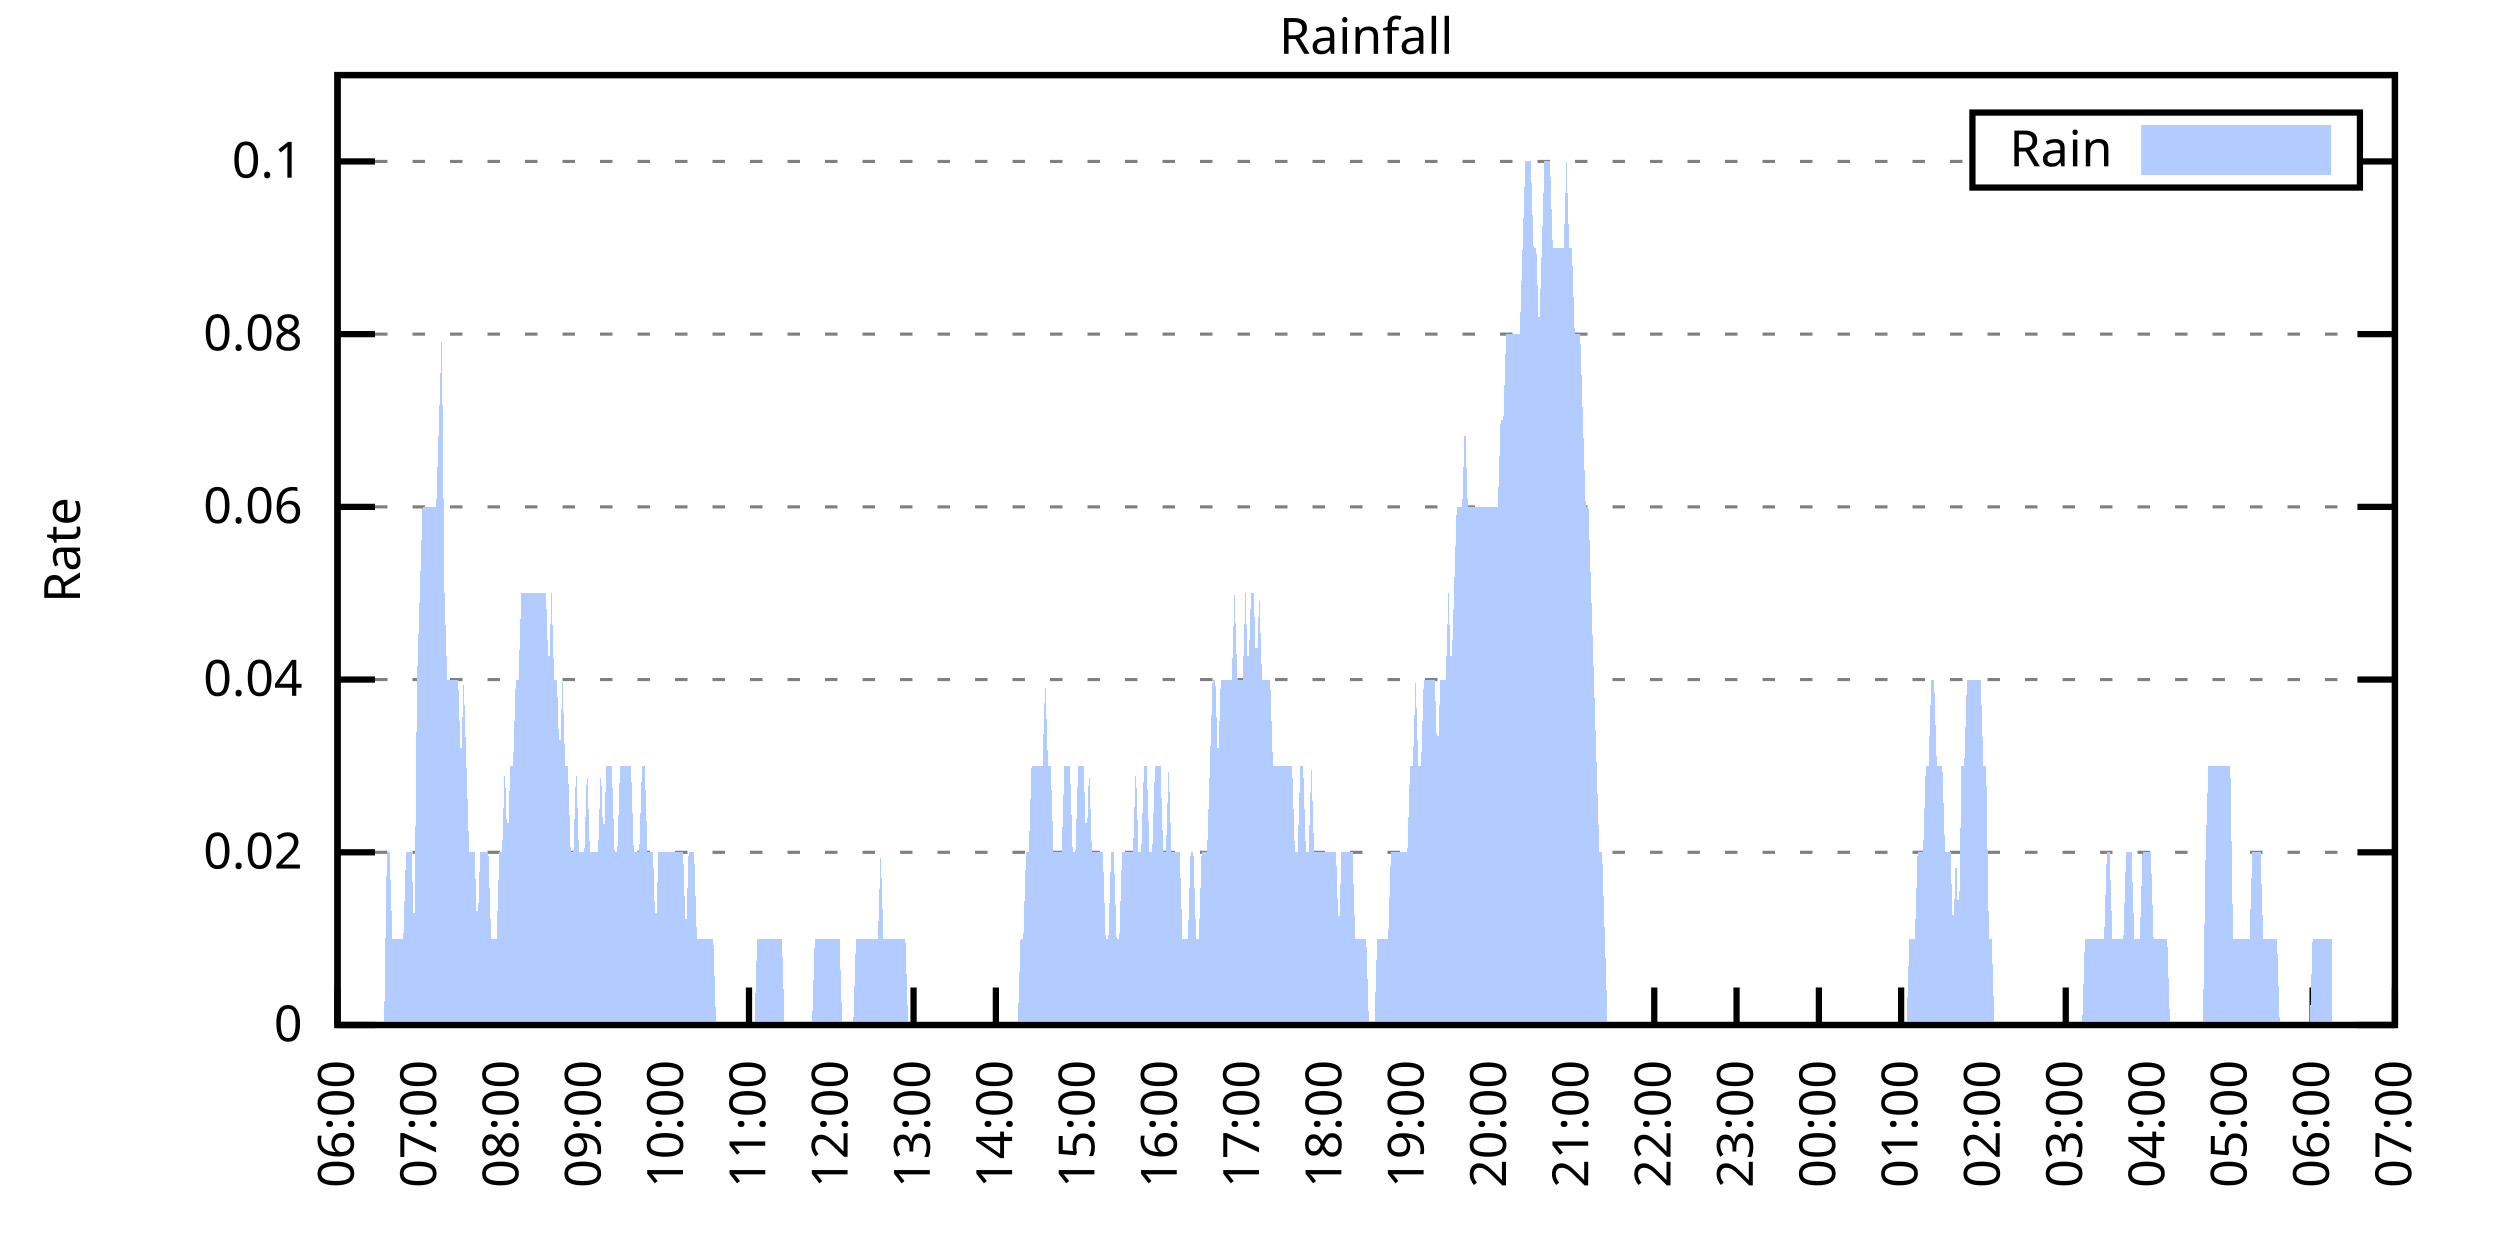
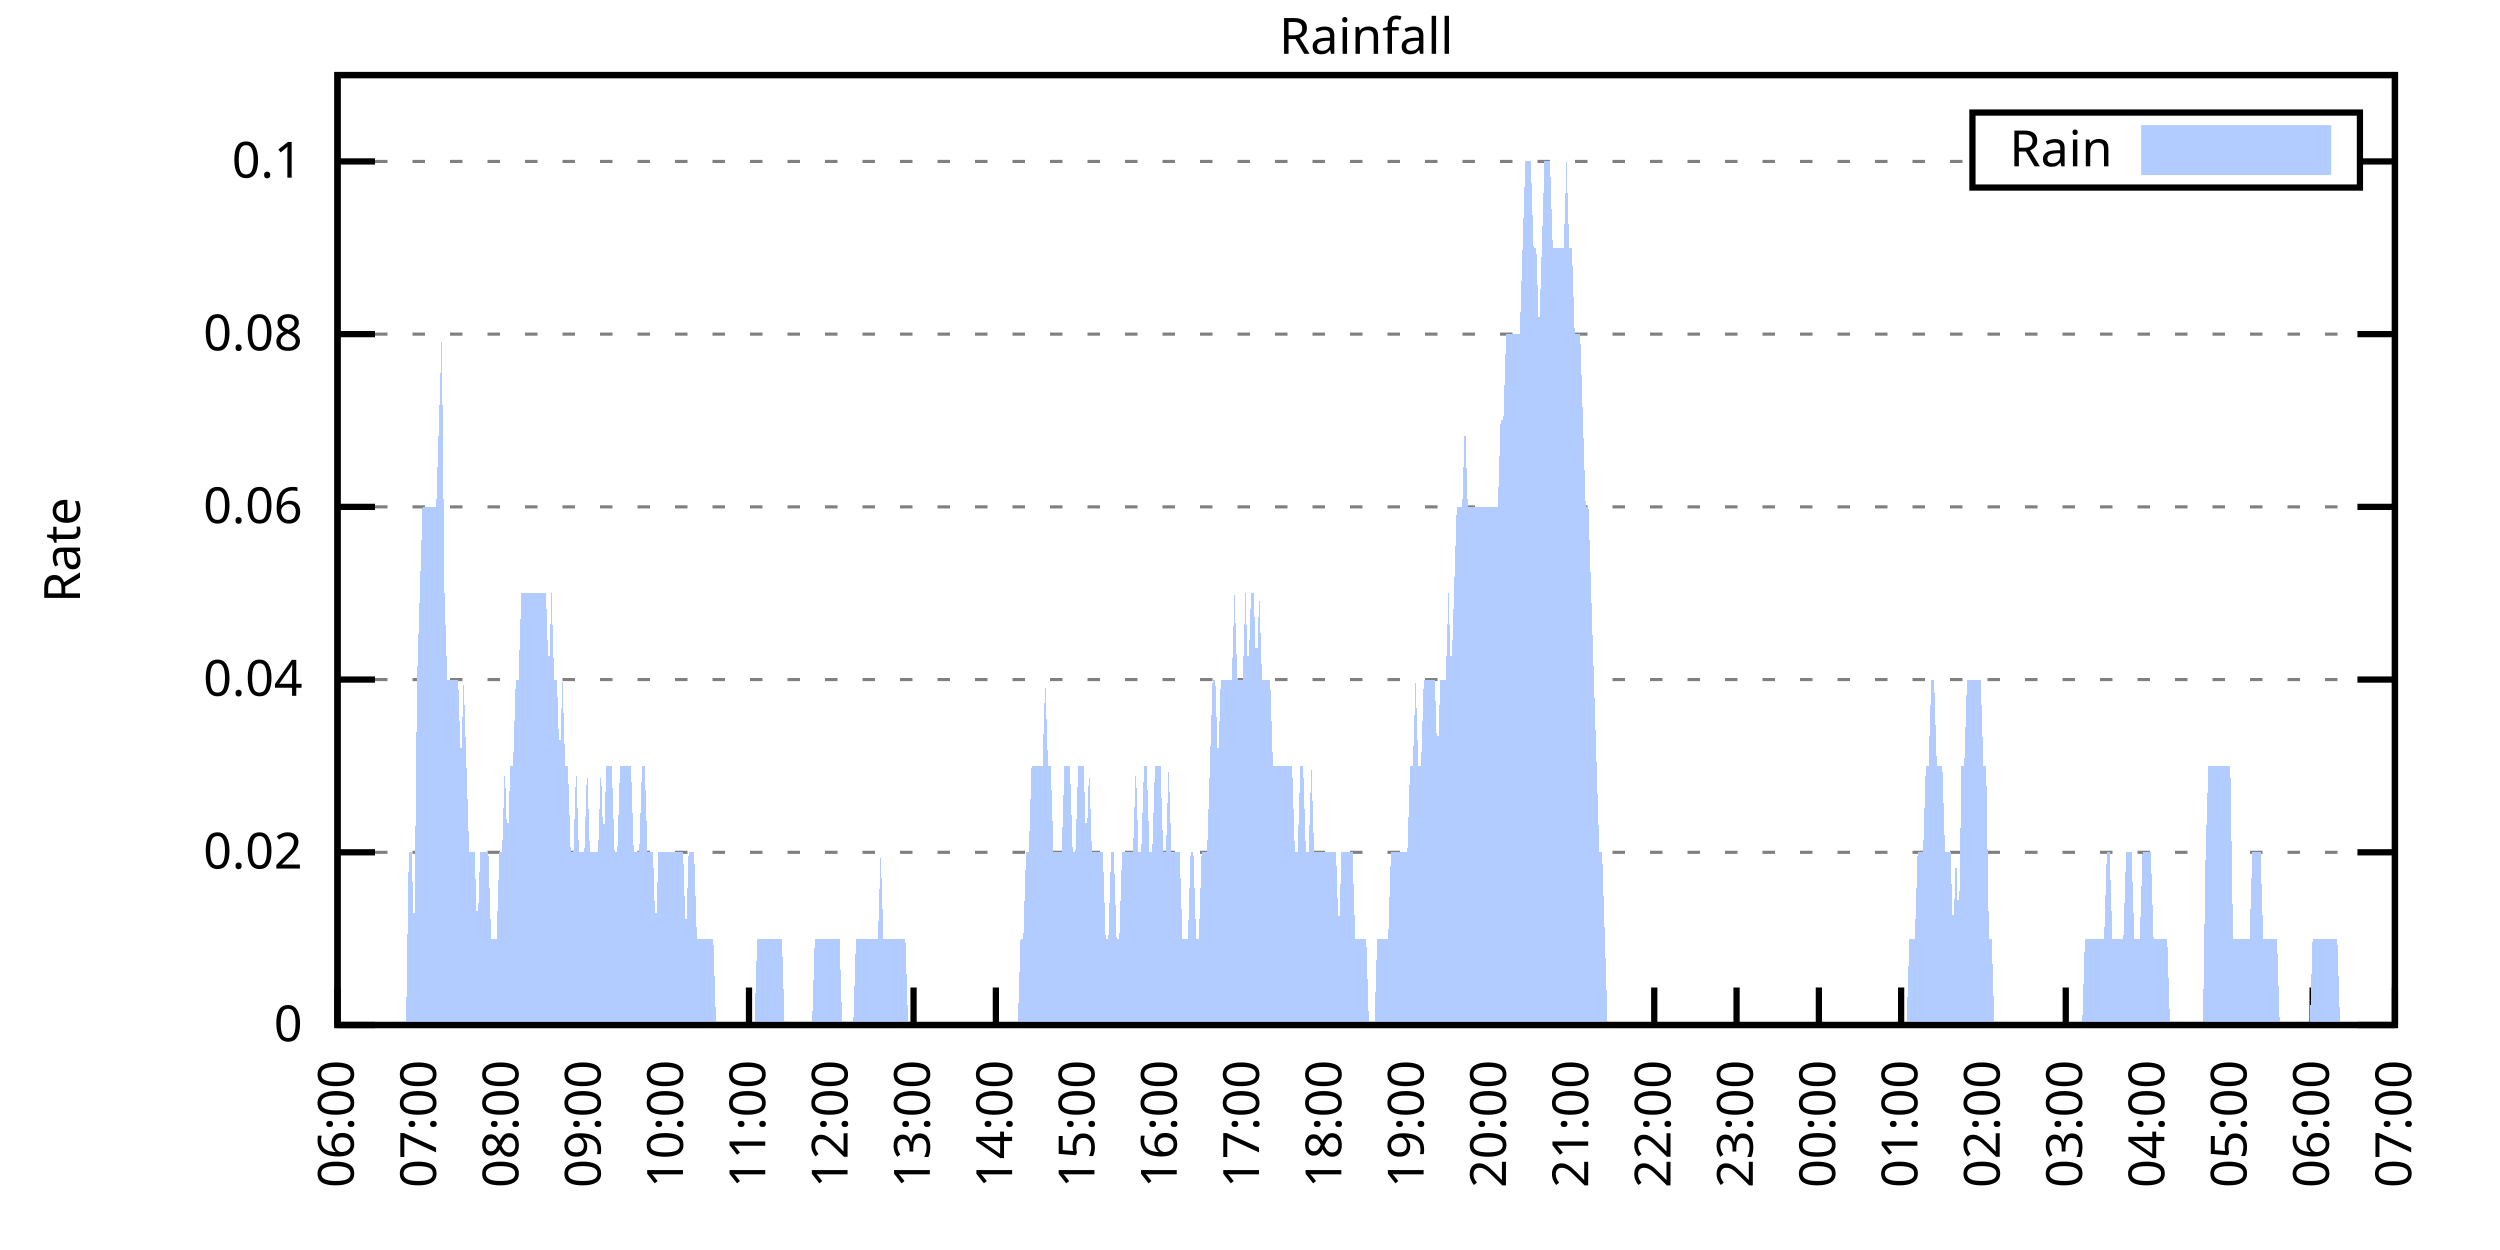
<svg xmlns="http://www.w3.org/2000/svg" xmlns:xlink="http://www.w3.org/1999/xlink" width="400" height="200" viewBox="0 0 400 200">
  <g id="gnuplot_canvas">
    <rect x="0" y="0" width="400" height="200" fill="none" />
    <defs>
      <circle id="gpDot" r="0.5" stroke-width="0.5" stroke="currentColor" />
      <path id="gpPt0" stroke-width="0.333" stroke="currentColor" d="M-1,0 h2 M0,-1 v2" />
      <path id="gpPt1" stroke-width="0.333" stroke="currentColor" d="M-1,-1 L1,1 M1,-1 L-1,1" />
      <path id="gpPt2" stroke-width="0.333" stroke="currentColor" d="M-1,0 L1,0 M0,-1 L0,1 M-1,-1 L1,1 M-1,1 L1,-1" />
      <rect id="gpPt3" stroke-width="0.333" stroke="currentColor" x="-1" y="-1" width="2" height="2" />
      <rect id="gpPt4" stroke-width="0.333" stroke="currentColor" fill="currentColor" x="-1" y="-1" width="2" height="2" />
      <circle id="gpPt5" stroke-width="0.333" stroke="currentColor" cx="0" cy="0" r="1" />
      <use xlink:href="#gpPt5" id="gpPt6" fill="currentColor" stroke="none" />
      <path id="gpPt7" stroke-width="0.333" stroke="currentColor" d="M0,-1.33 L-1.33,0.67 L1.33,0.67 z" />
      <use xlink:href="#gpPt7" id="gpPt8" fill="currentColor" stroke="none" />
      <use xlink:href="#gpPt7" id="gpPt9" stroke="currentColor" transform="rotate(180)" />
      <use xlink:href="#gpPt9" id="gpPt10" fill="currentColor" stroke="none" />
      <use xlink:href="#gpPt3" id="gpPt11" stroke="currentColor" transform="rotate(45)" />
      <use xlink:href="#gpPt11" id="gpPt12" fill="currentColor" stroke="none" />
      <path id="gpPt13" stroke-width="0.333" stroke="currentColor" d="M0,1.330 L1.265,0.411 L0.782,-1.067 L-0.782,-1.076 L-1.265,0.411 z" />
      <use xlink:href="#gpPt13" id="gpPt14" fill="currentColor" stroke="none" />
      <filter id="textbox" filterUnits="objectBoundingBox" x="0" y="0" height="1" width="1">
        <feFlood flood-color="white" flood-opacity="1" result="bgnd" />
        <feComposite in="SourceGraphic" in2="bgnd" operator="atop" />
      </filter>
      <filter id="greybox" filterUnits="objectBoundingBox" x="0" y="0" height="1" width="1">
        <feFlood flood-color="lightgrey" flood-opacity="1" result="grey" />
        <feComposite in="SourceGraphic" in2="grey" operator="atop" />
      </filter>
    </defs>
    <g fill="none" color="white" stroke="currentColor" stroke-width="1.00" stroke-linecap="butt" stroke-linejoin="miter">
</g>
    <g fill="none" color="black" stroke="currentColor" stroke-width="1.00" stroke-linecap="butt" stroke-linejoin="miter">
      <g stroke="none" shape-rendering="crispEdges">
        <polygon fill="rgb(255, 255, 255)" points="54.00,164.00 383.18,164.00 383.18,12.02 54.00,12.02 " />
      </g>
    </g>
    <g fill="none" color="black" stroke="currentColor" stroke-width="1.00" stroke-linecap="butt" stroke-linejoin="miter">
</g>
    <g fill="none" color="black" stroke="black" stroke-width="0.50" stroke-linecap="butt" stroke-linejoin="miter">
</g>
    <g fill="none" color="gray" stroke="currentColor" stroke-width="0.50" stroke-linecap="butt" stroke-linejoin="miter">
      <path stroke="gray" stroke-dasharray="2,4" class="gridline" d="M54.00,164.00 L383.19,164.00  " />
    </g>
    <g fill="none" color="gray" stroke="gray" stroke-width="1.00" stroke-linecap="butt" stroke-linejoin="miter">
</g>
    <g fill="none" color="black" stroke="currentColor" stroke-width="1.00" stroke-linecap="butt" stroke-linejoin="miter">
      <path stroke="black" d="M54.00,164.00 L60.00,164.00 M383.19,164.00 L377.19,164.00  " />
      <g transform="translate(48.40,166.60)" stroke="none" fill="black" font-family="Sans" font-size="8.00" text-anchor="end">
        <text>
          <tspan font-family="Sans"> 0</tspan>
        </text>
      </g>
    </g>
    <g fill="none" color="black" stroke="currentColor" stroke-width="1.00" stroke-linecap="butt" stroke-linejoin="miter">
</g>
    <g fill="none" color="black" stroke="black" stroke-width="0.50" stroke-linecap="butt" stroke-linejoin="miter">
</g>
    <g fill="none" color="gray" stroke="currentColor" stroke-width="0.50" stroke-linecap="butt" stroke-linejoin="miter">
      <path stroke="gray" stroke-dasharray="2,4" class="gridline" d="M54.00,136.37 L383.19,136.37  " />
    </g>
    <g fill="none" color="gray" stroke="gray" stroke-width="1.00" stroke-linecap="butt" stroke-linejoin="miter">
</g>
    <g fill="none" color="black" stroke="currentColor" stroke-width="1.00" stroke-linecap="butt" stroke-linejoin="miter">
      <path stroke="black" d="M54.00,136.37 L60.00,136.37 M383.19,136.37 L377.19,136.37  " />
      <g transform="translate(48.40,138.97)" stroke="none" fill="black" font-family="Sans" font-size="8.00" text-anchor="end">
        <text>
          <tspan font-family="Sans"> 0.02</tspan>
        </text>
      </g>
    </g>
    <g fill="none" color="black" stroke="currentColor" stroke-width="1.00" stroke-linecap="butt" stroke-linejoin="miter">
</g>
    <g fill="none" color="black" stroke="black" stroke-width="0.50" stroke-linecap="butt" stroke-linejoin="miter">
</g>
    <g fill="none" color="gray" stroke="currentColor" stroke-width="0.50" stroke-linecap="butt" stroke-linejoin="miter">
      <path stroke="gray" stroke-dasharray="2,4" class="gridline" d="M54.00,108.73 L383.19,108.73  " />
    </g>
    <g fill="none" color="gray" stroke="gray" stroke-width="1.00" stroke-linecap="butt" stroke-linejoin="miter">
</g>
    <g fill="none" color="black" stroke="currentColor" stroke-width="1.00" stroke-linecap="butt" stroke-linejoin="miter">
      <path stroke="black" d="M54.00,108.73 L60.00,108.73 M383.19,108.73 L377.19,108.73  " />
      <g transform="translate(48.40,111.33)" stroke="none" fill="black" font-family="Sans" font-size="8.00" text-anchor="end">
        <text>
          <tspan font-family="Sans"> 0.04</tspan>
        </text>
      </g>
    </g>
    <g fill="none" color="black" stroke="currentColor" stroke-width="1.00" stroke-linecap="butt" stroke-linejoin="miter">
</g>
    <g fill="none" color="black" stroke="black" stroke-width="0.50" stroke-linecap="butt" stroke-linejoin="miter">
</g>
    <g fill="none" color="gray" stroke="currentColor" stroke-width="0.50" stroke-linecap="butt" stroke-linejoin="miter">
      <path stroke="gray" stroke-dasharray="2,4" class="gridline" d="M54.00,81.10 L383.19,81.10  " />
    </g>
    <g fill="none" color="gray" stroke="gray" stroke-width="1.00" stroke-linecap="butt" stroke-linejoin="miter">
</g>
    <g fill="none" color="black" stroke="currentColor" stroke-width="1.00" stroke-linecap="butt" stroke-linejoin="miter">
      <path stroke="black" d="M54.00,81.10 L60.00,81.10 M383.19,81.10 L377.19,81.10  " />
      <g transform="translate(48.40,83.70)" stroke="none" fill="black" font-family="Sans" font-size="8.00" text-anchor="end">
        <text>
          <tspan font-family="Sans"> 0.06</tspan>
        </text>
      </g>
    </g>
    <g fill="none" color="black" stroke="currentColor" stroke-width="1.00" stroke-linecap="butt" stroke-linejoin="miter">
</g>
    <g fill="none" color="black" stroke="black" stroke-width="0.50" stroke-linecap="butt" stroke-linejoin="miter">
</g>
    <g fill="none" color="gray" stroke="currentColor" stroke-width="0.50" stroke-linecap="butt" stroke-linejoin="miter">
      <path stroke="gray" stroke-dasharray="2,4" class="gridline" d="M54.00,53.46 L383.19,53.46  " />
    </g>
    <g fill="none" color="gray" stroke="gray" stroke-width="1.00" stroke-linecap="butt" stroke-linejoin="miter">
</g>
    <g fill="none" color="black" stroke="currentColor" stroke-width="1.00" stroke-linecap="butt" stroke-linejoin="miter">
      <path stroke="black" d="M54.00,53.46 L60.00,53.46 M383.19,53.46 L377.19,53.46  " />
      <g transform="translate(48.40,56.06)" stroke="none" fill="black" font-family="Sans" font-size="8.00" text-anchor="end">
        <text>
          <tspan font-family="Sans"> 0.08</tspan>
        </text>
      </g>
    </g>
    <g fill="none" color="black" stroke="currentColor" stroke-width="1.00" stroke-linecap="butt" stroke-linejoin="miter">
</g>
    <g fill="none" color="black" stroke="black" stroke-width="0.50" stroke-linecap="butt" stroke-linejoin="miter">
</g>
    <g fill="none" color="gray" stroke="currentColor" stroke-width="0.50" stroke-linecap="butt" stroke-linejoin="miter">
      <path stroke="gray" stroke-dasharray="2,4" class="gridline" d="M54.00,25.83 L315.59,25.83 M377.59,25.83 L383.19,25.83  " />
    </g>
    <g fill="none" color="gray" stroke="gray" stroke-width="1.00" stroke-linecap="butt" stroke-linejoin="miter">
</g>
    <g fill="none" color="black" stroke="currentColor" stroke-width="1.00" stroke-linecap="butt" stroke-linejoin="miter">
      <path stroke="black" d="M54.00,25.83 L60.00,25.83 M383.19,25.83 L377.19,25.83  " />
      <g transform="translate(48.40,28.43)" stroke="none" fill="black" font-family="Sans" font-size="8.00" text-anchor="end">
        <text>
          <tspan font-family="Sans"> 0.1</tspan>
        </text>
      </g>
    </g>
    <g fill="none" color="black" stroke="currentColor" stroke-width="1.00" stroke-linecap="butt" stroke-linejoin="miter">
      <path stroke="black" d="M54.00,164.00 L54.00,158.00  " />
      <g transform="translate(56.60,169.60) rotate(270.00)" stroke="none" fill="black" font-family="Sans" font-size="8.00" text-anchor="end">
        <text>
          <tspan font-family="Sans">06:00</tspan>
        </text>
      </g>
    </g>
    <g fill="none" color="black" stroke="currentColor" stroke-width="1.00" stroke-linecap="butt" stroke-linejoin="miter">
      <path stroke="black" d="M67.17,164.00 L67.17,158.00  " />
      <g transform="translate(69.77,169.60) rotate(270.00)" stroke="none" fill="black" font-family="Sans" font-size="8.00" text-anchor="end">
        <text>
          <tspan font-family="Sans">07:00</tspan>
        </text>
      </g>
    </g>
    <g fill="none" color="black" stroke="currentColor" stroke-width="1.00" stroke-linecap="butt" stroke-linejoin="miter">
      <path stroke="black" d="M80.34,164.00 L80.34,158.00  " />
      <g transform="translate(82.94,169.60) rotate(270.00)" stroke="none" fill="black" font-family="Sans" font-size="8.00" text-anchor="end">
        <text>
          <tspan font-family="Sans">08:00</tspan>
        </text>
      </g>
    </g>
    <g fill="none" color="black" stroke="currentColor" stroke-width="1.00" stroke-linecap="butt" stroke-linejoin="miter">
      <path stroke="black" d="M93.50,164.00 L93.50,158.00  " />
      <g transform="translate(96.10,169.60) rotate(270.00)" stroke="none" fill="black" font-family="Sans" font-size="8.00" text-anchor="end">
        <text>
          <tspan font-family="Sans">09:00</tspan>
        </text>
      </g>
    </g>
    <g fill="none" color="black" stroke="currentColor" stroke-width="1.00" stroke-linecap="butt" stroke-linejoin="miter">
      <path stroke="black" d="M106.67,164.00 L106.67,158.00  " />
      <g transform="translate(109.27,169.60) rotate(270.00)" stroke="none" fill="black" font-family="Sans" font-size="8.00" text-anchor="end">
        <text>
          <tspan font-family="Sans">10:00</tspan>
        </text>
      </g>
    </g>
    <g fill="none" color="black" stroke="currentColor" stroke-width="1.00" stroke-linecap="butt" stroke-linejoin="miter">
      <path stroke="black" d="M119.84,164.00 L119.84,158.00  " />
      <g transform="translate(122.44,169.60) rotate(270.00)" stroke="none" fill="black" font-family="Sans" font-size="8.00" text-anchor="end">
        <text>
          <tspan font-family="Sans">11:00</tspan>
        </text>
      </g>
    </g>
    <g fill="none" color="black" stroke="currentColor" stroke-width="1.00" stroke-linecap="butt" stroke-linejoin="miter">
      <path stroke="black" d="M133.01,164.00 L133.01,158.00  " />
      <g transform="translate(135.61,169.60) rotate(270.00)" stroke="none" fill="black" font-family="Sans" font-size="8.00" text-anchor="end">
        <text>
          <tspan font-family="Sans">12:00</tspan>
        </text>
      </g>
    </g>
    <g fill="none" color="black" stroke="currentColor" stroke-width="1.00" stroke-linecap="butt" stroke-linejoin="miter">
      <path stroke="black" d="M146.17,164.00 L146.17,158.00  " />
      <g transform="translate(148.77,169.60) rotate(270.00)" stroke="none" fill="black" font-family="Sans" font-size="8.00" text-anchor="end">
        <text>
          <tspan font-family="Sans">13:00</tspan>
        </text>
      </g>
    </g>
    <g fill="none" color="black" stroke="currentColor" stroke-width="1.00" stroke-linecap="butt" stroke-linejoin="miter">
      <path stroke="black" d="M159.34,164.00 L159.34,158.00  " />
      <g transform="translate(161.94,169.60) rotate(270.00)" stroke="none" fill="black" font-family="Sans" font-size="8.00" text-anchor="end">
        <text>
          <tspan font-family="Sans">14:00</tspan>
        </text>
      </g>
    </g>
    <g fill="none" color="black" stroke="currentColor" stroke-width="1.00" stroke-linecap="butt" stroke-linejoin="miter">
      <path stroke="black" d="M172.51,164.00 L172.51,158.00  " />
      <g transform="translate(175.11,169.60) rotate(270.00)" stroke="none" fill="black" font-family="Sans" font-size="8.00" text-anchor="end">
        <text>
          <tspan font-family="Sans">15:00</tspan>
        </text>
      </g>
    </g>
    <g fill="none" color="black" stroke="currentColor" stroke-width="1.00" stroke-linecap="butt" stroke-linejoin="miter">
      <path stroke="black" d="M185.68,164.00 L185.68,158.00  " />
      <g transform="translate(188.28,169.60) rotate(270.00)" stroke="none" fill="black" font-family="Sans" font-size="8.00" text-anchor="end">
        <text>
          <tspan font-family="Sans">16:00</tspan>
        </text>
      </g>
    </g>
    <g fill="none" color="black" stroke="currentColor" stroke-width="1.00" stroke-linecap="butt" stroke-linejoin="miter">
      <path stroke="black" d="M198.84,164.00 L198.84,158.00  " />
      <g transform="translate(201.44,169.60) rotate(270.00)" stroke="none" fill="black" font-family="Sans" font-size="8.00" text-anchor="end">
        <text>
          <tspan font-family="Sans">17:00</tspan>
        </text>
      </g>
    </g>
    <g fill="none" color="black" stroke="currentColor" stroke-width="1.00" stroke-linecap="butt" stroke-linejoin="miter">
      <path stroke="black" d="M212.01,164.00 L212.01,158.00  " />
      <g transform="translate(214.61,169.60) rotate(270.00)" stroke="none" fill="black" font-family="Sans" font-size="8.00" text-anchor="end">
        <text>
          <tspan font-family="Sans">18:00</tspan>
        </text>
      </g>
    </g>
    <g fill="none" color="black" stroke="currentColor" stroke-width="1.00" stroke-linecap="butt" stroke-linejoin="miter">
      <path stroke="black" d="M225.18,164.00 L225.18,158.00  " />
      <g transform="translate(227.78,169.60) rotate(270.00)" stroke="none" fill="black" font-family="Sans" font-size="8.00" text-anchor="end">
        <text>
          <tspan font-family="Sans">19:00</tspan>
        </text>
      </g>
    </g>
    <g fill="none" color="black" stroke="currentColor" stroke-width="1.00" stroke-linecap="butt" stroke-linejoin="miter">
      <path stroke="black" d="M238.35,164.00 L238.35,158.00  " />
      <g transform="translate(240.95,169.60) rotate(270.00)" stroke="none" fill="black" font-family="Sans" font-size="8.00" text-anchor="end">
        <text>
          <tspan font-family="Sans">20:00</tspan>
        </text>
      </g>
    </g>
    <g fill="none" color="black" stroke="currentColor" stroke-width="1.00" stroke-linecap="butt" stroke-linejoin="miter">
      <path stroke="black" d="M251.51,164.00 L251.51,158.00  " />
      <g transform="translate(254.11,169.60) rotate(270.00)" stroke="none" fill="black" font-family="Sans" font-size="8.00" text-anchor="end">
        <text>
          <tspan font-family="Sans">21:00</tspan>
        </text>
      </g>
    </g>
    <g fill="none" color="black" stroke="currentColor" stroke-width="1.00" stroke-linecap="butt" stroke-linejoin="miter">
      <path stroke="black" d="M264.68,164.00 L264.68,158.00  " />
      <g transform="translate(267.28,169.60) rotate(270.00)" stroke="none" fill="black" font-family="Sans" font-size="8.00" text-anchor="end">
        <text>
          <tspan font-family="Sans">22:00</tspan>
        </text>
      </g>
    </g>
    <g fill="none" color="black" stroke="currentColor" stroke-width="1.00" stroke-linecap="butt" stroke-linejoin="miter">
      <path stroke="black" d="M277.85,164.00 L277.85,158.00  " />
      <g transform="translate(280.45,169.60) rotate(270.00)" stroke="none" fill="black" font-family="Sans" font-size="8.00" text-anchor="end">
        <text>
          <tspan font-family="Sans">23:00</tspan>
        </text>
      </g>
    </g>
    <g fill="none" color="black" stroke="currentColor" stroke-width="1.00" stroke-linecap="butt" stroke-linejoin="miter">
      <path stroke="black" d="M291.02,164.00 L291.02,158.00  " />
      <g transform="translate(293.62,169.60) rotate(270.00)" stroke="none" fill="black" font-family="Sans" font-size="8.00" text-anchor="end">
        <text>
          <tspan font-family="Sans">00:00</tspan>
        </text>
      </g>
    </g>
    <g fill="none" color="black" stroke="currentColor" stroke-width="1.00" stroke-linecap="butt" stroke-linejoin="miter">
      <path stroke="black" d="M304.18,164.00 L304.18,158.00  " />
      <g transform="translate(306.78,169.60) rotate(270.00)" stroke="none" fill="black" font-family="Sans" font-size="8.00" text-anchor="end">
        <text>
          <tspan font-family="Sans">01:00</tspan>
        </text>
      </g>
    </g>
    <g fill="none" color="black" stroke="currentColor" stroke-width="1.00" stroke-linecap="butt" stroke-linejoin="miter">
      <path stroke="black" d="M317.35,164.00 L317.35,158.00  " />
      <g transform="translate(319.95,169.60) rotate(270.00)" stroke="none" fill="black" font-family="Sans" font-size="8.00" text-anchor="end">
        <text>
          <tspan font-family="Sans">02:00</tspan>
        </text>
      </g>
    </g>
    <g fill="none" color="black" stroke="currentColor" stroke-width="1.00" stroke-linecap="butt" stroke-linejoin="miter">
      <path stroke="black" d="M330.52,164.00 L330.52,158.00  " />
      <g transform="translate(333.12,169.60) rotate(270.00)" stroke="none" fill="black" font-family="Sans" font-size="8.00" text-anchor="end">
        <text>
          <tspan font-family="Sans">03:00</tspan>
        </text>
      </g>
    </g>
    <g fill="none" color="black" stroke="currentColor" stroke-width="1.00" stroke-linecap="butt" stroke-linejoin="miter">
      <path stroke="black" d="M343.69,164.00 L343.69,158.00  " />
      <g transform="translate(346.29,169.60) rotate(270.00)" stroke="none" fill="black" font-family="Sans" font-size="8.00" text-anchor="end">
        <text>
          <tspan font-family="Sans">04:00</tspan>
        </text>
      </g>
    </g>
    <g fill="none" color="black" stroke="currentColor" stroke-width="1.00" stroke-linecap="butt" stroke-linejoin="miter">
      <path stroke="black" d="M356.85,164.00 L356.85,158.00  " />
      <g transform="translate(359.45,169.60) rotate(270.00)" stroke="none" fill="black" font-family="Sans" font-size="8.00" text-anchor="end">
        <text>
          <tspan font-family="Sans">05:00</tspan>
        </text>
      </g>
    </g>
    <g fill="none" color="black" stroke="currentColor" stroke-width="1.00" stroke-linecap="butt" stroke-linejoin="miter">
      <path stroke="black" d="M370.02,164.00 L370.02,158.00  " />
      <g transform="translate(372.62,169.60) rotate(270.00)" stroke="none" fill="black" font-family="Sans" font-size="8.00" text-anchor="end">
        <text>
          <tspan font-family="Sans">06:00</tspan>
        </text>
      </g>
    </g>
    <g fill="none" color="black" stroke="currentColor" stroke-width="1.00" stroke-linecap="butt" stroke-linejoin="miter">
      <path stroke="black" d="M383.19,164.00 L383.19,158.00  " />
      <g transform="translate(385.79,169.60) rotate(270.00)" stroke="none" fill="black" font-family="Sans" font-size="8.00" text-anchor="end">
        <text>
          <tspan font-family="Sans">07:00</tspan>
        </text>
      </g>
    </g>
    <g fill="none" color="black" stroke="currentColor" stroke-width="1.00" stroke-linecap="butt" stroke-linejoin="miter">
</g>
    <g fill="none" color="black" stroke="currentColor" stroke-width="1.00" stroke-linecap="butt" stroke-linejoin="miter">
      <path stroke="black" d="M54.00,12.01 L54.00,164.00 L383.19,164.00 L383.19,12.01 L54.00,12.01 Z  " />
    </g>
    <g fill="none" color="black" stroke="currentColor" stroke-width="1.00" stroke-linecap="butt" stroke-linejoin="miter">
</g>
    <g fill="none" color="black" stroke="currentColor" stroke-width="1.00" stroke-linecap="butt" stroke-linejoin="miter">
      <path stroke="black" d="M315.59,30.01 L315.59,18.01 L377.59,18.01 L377.59,30.01 L315.59,30.01 Z  " />
    </g>
    <g id="Rainfall_plot_1">
      <g fill="none" color="white" stroke="black" stroke-width="2.00" stroke-linecap="butt" stroke-linejoin="miter">
</g>
      <g fill="none" color="black" stroke="currentColor" stroke-width="2.00" stroke-linecap="butt" stroke-linejoin="miter">
        <g transform="translate(337.99,26.61)" stroke="none" fill="black" font-family="Sans" font-size="8.00" text-anchor="end">
          <text>
            <tspan font-family="Sans">Rain</tspan>
          </text>
        </g>
      </g>
      <g fill="none" color="black" stroke="currentColor" stroke-width="2.00" stroke-linecap="butt" stroke-linejoin="miter">
        <g stroke="none" shape-rendering="crispEdges">
          <polygon fill="rgb(178, 204, 255)" points="343.59,27.01 371.99,27.01 371.99,21.01 343.59,21.01 " />
        </g>
        <path stroke="rgb(178, 204, 255)" d="M343.59,27.01 L371.99,27.01 L371.99,21.01 L343.59,21.01 L343.59,27.01 Z  " />
      </g>
      <g fill="none" color="black" stroke="currentColor" stroke-width="2.00" stroke-linecap="butt" stroke-linejoin="miter">
        <g stroke="none" shape-rendering="crispEdges">
-           <polygon fill="rgb(178, 204, 255)" points="57.51,164.00 57.95,164.00 58.39,164.00 58.83,164.00 59.27,164.00 59.71,164.00 60.14,164.00 60.58,164.00 61.02,164.00 61.46,164.00 61.90,136.37 62.34,136.37 62.78,150.18 63.22,150.18 63.66,150.18 64.10,150.18 64.53,150.18 64.97,136.37 65.41,136.37 65.85,136.37 66.29,150.18 66.73,108.73 67.17,94.91 67.61,81.10 68.05,81.10 68.48,81.10 68.92,81.10 69.36,81.10 69.80,81.10 70.24,67.28 70.68,53.46 71.12,94.91 71.56,108.73 72.00,108.73 72.43,108.73 72.87,108.73 73.31,108.73 73.75,122.55 74.19,108.73 74.63,122.55 75.07,136.37 75.51,136.37 75.95,136.37 76.38,150.18 76.82,136.37 77.26,136.37 77.70,136.37 78.14,136.37 78.58,150.18 79.02,150.18 79.46,150.18 79.90,136.37 80.34,136.37 80.77,122.55 81.21,136.37 81.65,122.55 82.09,122.55 82.53,108.73 82.97,108.73 83.41,94.91 83.85,94.91 84.29,94.91 84.72,94.91 85.16,94.91 85.60,94.91 86.04,94.91 86.48,94.91 86.92,94.91 87.36,94.91 87.80,108.73 88.24,94.91 88.67,108.73 89.11,108.73 89.55,122.55 89.99,108.73 90.43,122.55 90.87,122.55 91.31,136.37 91.75,136.37 92.19,122.55 92.62,136.37 93.06,136.37 93.50,136.37 93.94,122.55 94.38,136.37 94.82,136.37 95.26,136.37 95.70,136.37 96.14,122.55 96.58,136.37 97.01,122.55 97.45,122.55 97.89,122.55 98.33,136.37 98.77,136.37 99.21,122.55 99.65,122.55 100.09,122.55 100.53,122.55 100.96,122.55 101.40,136.37 101.84,136.37 102.28,136.37 102.72,122.55 103.16,122.55 103.60,136.37 104.04,136.37 104.48,136.37 104.91,150.18 105.35,136.37 105.79,136.37 106.23,136.37 106.67,136.37 107.11,136.37 107.55,136.37 107.99,136.37 108.43,136.37 108.87,136.37 109.30,136.37 109.74,150.18 110.18,136.37 110.62,136.37 111.06,136.37 111.50,150.18 111.94,150.18 112.38,150.18 112.82,150.18 113.25,150.18 113.69,150.18 114.13,150.18 114.57,164.00 115.01,164.00 115.45,164.00 115.89,164.00 116.33,164.00 116.77,164.00 117.20,164.00 117.64,164.00 118.08,164.00 118.52,164.00 118.96,164.00 119.40,164.00 119.84,164.00 120.28,164.00 120.72,164.00 121.15,150.18 121.59,150.18 122.03,150.18 122.47,150.18 122.91,150.18 123.35,150.18 123.79,150.18 124.23,150.18 124.67,150.18 125.11,150.18 125.54,164.00 125.98,164.00 126.42,164.00 126.86,164.00 127.30,164.00 127.74,164.00 128.18,164.00 128.62,164.00 129.06,164.00 129.49,164.00 129.93,164.00 130.37,150.18 130.81,150.18 131.25,150.18 131.69,150.18 132.13,150.18 132.57,150.18 133.01,150.18 133.44,150.18 133.88,150.18 134.32,150.18 134.76,164.00 135.20,164.00 135.64,164.00 136.08,164.00 136.52,164.00 136.96,150.18 137.39,150.18 137.83,150.18 138.27,150.18 138.71,150.18 139.15,150.18 139.59,150.18 140.03,150.18 140.47,150.18 140.91,136.37 141.35,150.18 141.78,150.18 142.22,150.18 142.66,150.18 143.10,150.18 143.54,150.18 143.98,150.18 144.42,150.18 144.86,150.18 145.30,164.00 145.73,164.00 146.17,164.00 146.61,164.00 147.05,164.00 147.49,164.00 147.93,164.00 148.37,164.00 148.81,164.00 149.25,164.00 149.68,164.00 150.12,164.00 150.56,164.00 151.00,164.00 151.44,164.00 151.88,164.00 152.32,164.00 152.76,164.00 153.20,164.00 153.63,164.00 154.07,164.00 154.51,164.00 154.95,164.00 155.39,164.00 155.83,164.00 156.27,164.00 156.71,164.00 157.15,164.00 157.59,164.00 158.02,164.00 158.46,164.00 158.90,164.00 159.34,164.00 159.78,164.00 160.22,164.00 160.66,164.00 161.10,164.00 161.54,164.00 161.97,164.00 162.41,164.00 162.85,164.00 163.29,150.18 163.73,150.18 164.17,136.37 164.61,136.37 165.05,122.55 165.49,122.55 165.92,122.55 166.36,122.55 166.80,122.55 167.24,108.73 167.68,122.55 168.12,122.55 168.56,136.37 169.00,136.37 169.44,136.37 169.87,136.37 170.31,122.55 170.75,122.55 171.19,122.55 171.63,136.37 172.07,136.37 172.51,122.55 172.95,122.55 173.39,122.55 173.83,136.37 174.26,122.55 174.70,136.37 175.14,136.37 175.58,136.37 176.02,136.37 176.46,136.37 176.90,150.18 177.34,150.18 177.78,136.37 178.21,136.37 178.65,150.18 179.09,150.18 179.53,136.37 179.97,136.37 180.41,136.37 180.85,136.37 181.29,136.37 181.73,122.55 182.16,136.37 182.60,136.37 183.04,122.55 183.48,122.55 183.92,136.37 184.36,136.37 184.80,122.55 185.24,122.55 185.68,122.55 186.11,136.37 186.55,136.37 186.99,122.55 187.43,136.37 187.87,136.37 188.31,136.37 188.75,136.37 189.19,150.18 189.63,150.18 190.07,150.18 190.50,136.37 190.94,136.37 191.38,150.18 191.82,150.18 192.26,136.37 192.70,136.37 193.14,136.37 193.58,122.55 194.02,108.73 194.45,108.73 194.89,122.55 195.33,108.73 195.77,108.73 196.21,108.73 196.65,108.73 197.09,108.73 197.53,94.91 197.97,108.73 198.40,108.73 198.84,108.73 199.28,94.91 199.72,108.73 200.16,94.91 200.60,94.91 201.04,108.73 201.48,94.91 201.92,108.73 202.35,108.73 202.79,108.73 203.23,108.73 203.67,122.55 204.11,122.55 204.55,122.55 204.99,122.55 205.43,122.55 205.87,122.55 206.31,122.55 206.74,122.55 207.18,136.37 207.62,136.37 208.06,122.55 208.50,122.55 208.94,136.37 209.38,136.37 209.82,122.55 210.26,136.37 210.69,136.37 211.13,136.37 211.57,136.37 212.01,136.37 212.45,136.37 212.89,136.37 213.33,136.37 213.77,136.37 214.21,150.18 214.64,136.37 215.08,136.37 215.52,136.37 215.96,136.37 216.40,136.37 216.84,150.18 217.28,150.18 217.72,150.18 218.16,150.18 218.60,150.18 219.03,164.00 219.47,164.00 219.91,164.00 220.35,150.18 220.79,150.18 221.23,150.18 221.67,150.18 222.11,150.18 222.55,136.37 222.98,136.37 223.42,136.37 223.86,136.37 224.30,136.37 224.74,136.37 225.18,136.37 225.62,122.55 226.06,122.55 226.50,108.73 226.93,122.55 227.37,122.55 227.81,108.73 228.25,108.73 228.69,108.73 229.13,108.73 229.57,108.73 230.01,122.55 230.45,108.73 230.88,108.73 231.32,108.73 231.76,94.91 232.20,108.73 232.64,94.91 233.08,81.10 233.52,81.10 233.96,81.10 234.40,67.28 234.84,81.10 235.27,81.10 235.71,81.10 236.15,81.10 236.59,81.10 237.03,81.10 237.47,81.10 237.91,81.10 238.35,81.10 238.79,81.10 239.22,81.10 239.66,81.10 240.10,67.28 240.54,67.28 240.98,53.46 241.42,53.46 241.86,53.46 242.30,53.46 242.74,53.46 243.17,53.46 243.61,39.64 244.05,25.83 244.49,25.83 244.93,25.83 245.37,39.64 245.81,39.64 246.25,53.46 246.69,39.64 247.12,25.83 247.56,25.83 248.00,25.83 248.44,39.64 248.88,39.64 249.32,39.64 249.76,39.64 250.20,39.64 250.64,25.83 251.08,39.64 251.51,39.64 251.95,53.46 252.39,53.46 252.83,53.46 253.27,67.28 253.71,81.10 254.15,81.10 254.59,94.91 255.03,108.73 255.46,122.55 255.90,136.37 256.34,136.37 256.78,150.18 257.22,164.00 257.66,164.00 258.10,164.00 258.54,164.00 258.98,164.00 259.41,164.00 259.85,164.00 260.29,164.00 260.73,164.00 261.17,164.00 261.61,164.00 262.05,164.00 262.49,164.00 262.93,164.00 263.36,164.00 263.80,164.00 264.24,164.00 264.68,164.00 265.12,164.00 265.56,164.00 266.00,164.00 266.44,164.00 266.88,164.00 267.32,164.00 267.75,164.00 268.19,164.00 268.63,164.00 269.07,164.00 269.51,164.00 269.95,164.00 270.39,164.00 270.83,164.00 271.27,164.00 271.70,164.00 272.14,164.00 272.58,164.00 273.02,164.00 273.46,164.00 273.90,164.00 274.34,164.00 274.78,164.00 275.22,164.00 275.65,164.00 276.09,164.00 276.53,164.00 276.97,164.00 277.41,164.00 277.85,164.00 278.29,164.00 278.73,164.00 279.17,164.00 279.60,164.00 280.04,164.00 280.48,164.00 280.92,164.00 281.36,164.00 281.80,164.00 282.24,164.00 282.68,164.00 283.12,164.00 283.56,164.00 283.99,164.00 284.43,164.00 284.87,164.00 285.31,164.00 285.75,164.00 286.19,164.00 286.63,164.00 287.07,164.00 287.51,164.00 287.94,164.00 288.38,164.00 288.82,164.00 289.26,164.00 289.70,164.00 290.14,164.00 290.58,164.00 291.02,164.00 291.46,164.00 291.89,164.00 292.33,164.00 292.77,164.00 293.21,164.00 293.65,164.00 294.09,164.00 294.53,164.00 294.97,164.00 295.41,164.00 295.84,164.00 296.28,164.00 296.72,164.00 297.16,164.00 297.60,164.00 298.04,164.00 298.48,164.00 298.92,164.00 299.36,164.00 299.80,164.00 300.23,164.00 300.67,164.00 301.11,164.00 301.55,164.00 301.99,164.00 302.43,164.00 302.87,164.00 303.31,164.00 303.75,164.00 304.18,164.00 304.62,164.00 305.06,164.00 305.50,150.18 305.94,150.18 306.38,150.18 306.82,136.37 307.26,136.37 307.70,136.37 308.13,122.55 308.57,122.55 309.01,108.73 309.45,108.73 309.89,122.55 310.33,122.55 310.77,122.55 311.21,136.37 311.65,136.37 312.08,136.37 312.52,150.18 312.96,136.37 313.40,150.18 313.84,122.55 314.28,122.55 314.72,108.73 315.16,108.73 315.60,108.73 316.04,108.73 316.47,108.73 316.91,108.73 317.35,122.55 317.79,122.55 318.23,150.18 318.67,150.18 319.11,164.00 319.55,164.00 319.99,164.00 320.42,164.00 320.86,164.00 321.30,164.00 321.74,164.00 322.18,164.00 322.62,164.00 323.06,164.00 323.50,164.00 323.94,164.00 324.37,164.00 324.81,164.00 325.25,164.00 325.69,164.00 326.13,164.00 326.57,164.00 327.01,164.00 327.45,164.00 327.89,164.00 328.33,164.00 328.76,164.00 329.20,164.00 329.64,164.00 330.08,164.00 330.52,164.00 330.96,164.00 331.40,164.00 331.84,164.00 332.28,164.00 332.71,164.00 333.15,164.00 333.59,150.18 334.03,150.18 334.47,150.18 334.91,150.18 335.35,150.18 335.79,150.18 336.23,150.18 336.66,150.18 337.10,136.37 337.54,136.37 337.98,150.18 338.42,150.18 338.86,150.18 339.30,150.18 339.74,150.18 340.18,136.37 340.61,136.37 341.05,136.37 341.49,150.18 341.93,150.18 342.37,150.18 342.81,136.37 343.25,136.37 343.69,136.37 344.13,136.37 344.57,150.18 345.00,150.18 345.44,150.18 345.88,150.18 346.32,150.18 346.76,150.18 347.20,164.00 347.64,164.00 348.08,164.00 348.52,164.00 348.95,164.00 349.39,164.00 349.83,164.00 350.27,164.00 350.71,164.00 351.15,164.00 351.59,164.00 352.03,164.00 352.47,164.00 352.90,136.37 353.34,122.55 353.78,122.55 354.22,122.55 354.66,122.55 355.10,122.55 355.54,122.55 355.98,122.55 356.42,122.55 356.85,122.55 357.29,150.18 357.73,150.18 358.17,150.18 358.61,150.18 359.05,150.18 359.49,150.18 359.93,150.18 360.37,136.37 360.81,136.37 361.24,136.37 361.68,136.37 362.12,150.18 362.56,150.18 363.00,150.18 363.44,150.18 363.88,150.18 364.32,150.18 364.76,164.00 365.19,164.00 365.63,164.00 366.07,164.00 366.51,164.00 366.95,164.00 367.39,164.00 367.83,164.00 368.27,164.00 368.71,164.00 369.14,164.00 369.58,164.00 370.02,150.18 370.46,150.18 370.90,150.18 371.34,150.18 371.78,150.18 372.22,150.18 372.66,150.18 373.09,150.18 373.09,164.00 57.51,164.00 " />
+           <polygon fill="rgb(178, 204, 255)" points="61.02,164.00 61.46,164.00 61.90,164.00 62.34,164.00 62.78,164.00 63.22,164.00 63.66,164.00 64.10,164.00 64.53,164.00 64.97,164.00 65.41,136.37 65.85,136.37 66.29,150.18 66.73,108.73 67.17,94.91 67.61,81.10 68.05,81.10 68.48,81.10 68.92,81.10 69.36,81.10 69.80,81.10 70.24,67.28 70.68,53.46 71.12,94.91 71.56,108.73 72.00,108.73 72.43,108.73 72.87,108.73 73.31,108.73 73.75,122.55 74.19,108.73 74.63,122.55 75.07,136.37 75.51,136.37 75.95,136.37 76.38,150.18 76.82,136.37 77.26,136.37 77.70,136.37 78.14,136.37 78.58,150.18 79.02,150.18 79.46,150.18 79.90,136.37 80.34,136.37 80.77,122.55 81.21,136.37 81.65,122.55 82.09,122.55 82.53,108.73 82.97,108.73 83.41,94.91 83.85,94.91 84.29,94.91 84.72,94.91 85.16,94.91 85.60,94.91 86.04,94.91 86.48,94.91 86.92,94.91 87.36,94.91 87.80,108.73 88.24,94.91 88.67,108.73 89.11,108.73 89.55,122.55 89.99,108.73 90.43,122.55 90.87,122.55 91.31,136.37 91.75,136.37 92.19,122.55 92.62,136.37 93.06,136.37 93.50,136.37 93.94,122.55 94.38,136.37 94.82,136.37 95.26,136.37 95.70,136.37 96.14,122.55 96.58,136.37 97.01,122.55 97.45,122.55 97.89,122.55 98.33,136.37 98.77,136.37 99.21,122.55 99.65,122.55 100.09,122.55 100.53,122.55 100.96,122.55 101.40,136.37 101.84,136.37 102.28,136.37 102.72,122.55 103.16,122.55 103.60,136.37 104.04,136.37 104.48,136.37 104.91,150.18 105.35,136.37 105.79,136.37 106.23,136.37 106.67,136.37 107.11,136.37 107.55,136.37 107.99,136.37 108.43,136.37 108.87,136.37 109.30,136.37 109.74,150.18 110.18,136.37 110.62,136.37 111.06,136.37 111.50,150.18 111.94,150.18 112.38,150.18 112.82,150.18 113.25,150.18 113.69,150.18 114.13,150.18 114.57,164.00 115.01,164.00 115.45,164.00 115.89,164.00 116.33,164.00 116.77,164.00 117.20,164.00 117.64,164.00 118.08,164.00 118.52,164.00 118.96,164.00 119.40,164.00 119.84,164.00 120.28,164.00 120.72,164.00 121.15,150.18 121.59,150.18 122.03,150.18 122.47,150.18 122.91,150.18 123.35,150.18 123.79,150.18 124.23,150.18 124.67,150.18 125.11,150.18 125.54,164.00 125.98,164.00 126.42,164.00 126.86,164.00 127.30,164.00 127.74,164.00 128.18,164.00 128.62,164.00 129.06,164.00 129.49,164.00 129.93,164.00 130.37,150.18 130.81,150.18 131.25,150.18 131.69,150.18 132.13,150.18 132.57,150.18 133.01,150.18 133.44,150.18 133.88,150.18 134.32,150.18 134.76,164.00 135.20,164.00 135.64,164.00 136.08,164.00 136.52,164.00 136.96,150.18 137.39,150.18 137.83,150.18 138.27,150.18 138.71,150.18 139.15,150.18 139.59,150.18 140.03,150.18 140.47,150.18 140.91,136.37 141.35,150.18 141.78,150.18 142.22,150.18 142.66,150.18 143.10,150.18 143.54,150.18 143.98,150.18 144.42,150.18 144.86,150.18 145.30,164.00 145.73,164.00 146.17,164.00 146.61,164.00 147.05,164.00 147.49,164.00 147.93,164.00 148.37,164.00 148.81,164.00 149.25,164.00 149.68,164.00 150.12,164.00 150.56,164.00 151.00,164.00 151.44,164.00 151.88,164.00 152.32,164.00 152.76,164.00 153.20,164.00 153.63,164.00 154.07,164.00 154.51,164.00 154.95,164.00 155.39,164.00 155.83,164.00 156.27,164.00 156.71,164.00 157.15,164.00 157.59,164.00 158.02,164.00 158.46,164.00 158.90,164.00 159.34,164.00 159.78,164.00 160.22,164.00 160.66,164.00 161.10,164.00 161.54,164.00 161.97,164.00 162.41,164.00 162.85,164.00 163.29,150.18 163.73,150.18 164.17,136.37 164.61,136.37 165.05,122.55 165.49,122.55 165.92,122.55 166.36,122.55 166.80,122.55 167.24,108.73 167.68,122.55 168.12,122.55 168.56,136.37 169.00,136.37 169.44,136.37 169.87,136.37 170.31,122.55 170.75,122.55 171.19,122.55 171.63,136.37 172.07,136.37 172.51,122.55 172.95,122.55 173.39,122.55 173.83,136.37 174.26,122.55 174.70,136.37 175.14,136.37 175.58,136.37 176.02,136.37 176.46,136.37 176.90,150.18 177.34,150.18 177.78,136.37 178.21,136.37 178.65,150.18 179.09,150.18 179.53,136.37 179.97,136.37 180.41,136.37 180.85,136.37 181.29,136.37 181.73,122.55 182.16,136.37 182.60,136.37 183.04,122.55 183.48,122.55 183.92,136.37 184.36,136.37 184.80,122.55 185.24,122.55 185.68,122.55 186.11,136.37 186.55,136.37 186.99,122.55 187.43,136.37 187.87,136.37 188.31,136.37 188.75,136.37 189.19,150.18 189.63,150.18 190.07,150.18 190.50,136.37 190.94,136.37 191.38,150.18 191.82,150.18 192.26,136.37 192.70,136.37 193.14,136.37 193.58,122.55 194.02,108.73 194.45,108.73 194.89,122.55 195.33,108.73 195.77,108.73 196.21,108.73 196.65,108.73 197.09,108.73 197.53,94.91 197.97,108.73 198.40,108.73 198.84,108.73 199.28,94.91 199.72,108.73 200.16,94.91 200.60,94.91 201.04,108.73 201.48,94.91 201.92,108.73 202.35,108.73 202.79,108.73 203.23,108.73 203.67,122.55 204.11,122.55 204.55,122.55 204.99,122.55 205.43,122.55 205.87,122.55 206.31,122.55 206.74,122.55 207.18,136.37 207.62,136.37 208.06,122.55 208.50,122.55 208.94,136.37 209.38,136.37 209.82,122.55 210.26,136.37 210.69,136.37 211.13,136.37 211.57,136.37 212.01,136.37 212.45,136.37 212.89,136.37 213.33,136.37 213.77,136.37 214.21,150.18 214.64,136.37 215.08,136.37 215.52,136.37 215.96,136.37 216.40,136.37 216.84,150.18 217.28,150.18 217.72,150.18 218.16,150.18 218.60,150.18 219.03,164.00 219.47,164.00 219.91,164.00 220.35,150.18 220.79,150.18 221.23,150.18 221.67,150.18 222.11,150.18 222.55,136.37 222.98,136.37 223.42,136.37 223.86,136.37 224.30,136.37 224.74,136.37 225.18,136.37 225.62,122.55 226.06,122.55 226.50,108.73 226.93,122.55 227.37,122.55 227.81,108.73 228.25,108.73 228.69,108.73 229.13,108.73 229.57,108.73 230.01,122.55 230.45,108.73 230.88,108.73 231.32,108.73 231.76,94.91 232.20,108.73 232.64,94.91 233.08,81.10 233.52,81.10 233.96,81.10 234.40,67.28 234.84,81.10 235.27,81.10 235.71,81.10 236.15,81.10 236.59,81.10 237.03,81.10 237.47,81.10 237.91,81.10 238.35,81.10 238.79,81.10 239.22,81.10 239.66,81.10 240.10,67.28 240.54,67.28 240.98,53.46 241.42,53.46 241.86,53.46 242.30,53.46 242.74,53.46 243.17,53.46 243.61,39.64 244.05,25.83 244.49,25.83 244.93,25.83 245.37,39.64 245.81,39.64 246.25,53.46 246.69,39.64 247.12,25.83 247.56,25.83 248.00,25.83 248.44,39.64 248.88,39.64 249.32,39.64 249.76,39.64 250.20,39.64 250.64,25.83 251.08,39.64 251.51,39.64 251.95,53.46 252.39,53.46 252.83,53.46 253.27,67.28 253.71,81.10 254.15,81.10 254.59,94.91 255.03,108.73 255.46,122.55 255.90,136.37 256.34,136.37 256.78,150.18 257.22,164.00 257.66,164.00 258.10,164.00 258.54,164.00 258.98,164.00 259.41,164.00 259.85,164.00 260.29,164.00 260.73,164.00 261.17,164.00 261.61,164.00 262.05,164.00 262.49,164.00 262.93,164.00 263.36,164.00 263.80,164.00 264.24,164.00 264.68,164.00 265.12,164.00 265.56,164.00 266.00,164.00 266.44,164.00 266.88,164.00 267.32,164.00 267.75,164.00 268.19,164.00 268.63,164.00 269.07,164.00 269.51,164.00 269.95,164.00 270.39,164.00 270.83,164.00 271.27,164.00 271.70,164.00 272.14,164.00 272.58,164.00 273.02,164.00 273.46,164.00 273.90,164.00 274.34,164.00 274.78,164.00 275.22,164.00 275.65,164.00 276.09,164.00 276.53,164.00 276.97,164.00 277.41,164.00 277.85,164.00 278.29,164.00 278.73,164.00 279.17,164.00 279.60,164.00 280.04,164.00 280.48,164.00 280.92,164.00 281.36,164.00 281.80,164.00 282.24,164.00 282.68,164.00 283.12,164.00 283.56,164.00 283.99,164.00 284.43,164.00 284.87,164.00 285.31,164.00 285.75,164.00 286.19,164.00 286.63,164.00 287.07,164.00 287.51,164.00 287.94,164.00 288.38,164.00 288.82,164.00 289.26,164.00 289.70,164.00 290.14,164.00 290.58,164.00 291.02,164.00 291.46,164.00 291.89,164.00 292.33,164.00 292.77,164.00 293.21,164.00 293.65,164.00 294.09,164.00 294.53,164.00 294.97,164.00 295.41,164.00 295.84,164.00 296.28,164.00 296.72,164.00 297.16,164.00 297.60,164.00 298.04,164.00 298.48,164.00 298.92,164.00 299.36,164.00 299.80,164.00 300.23,164.00 300.67,164.00 301.11,164.00 301.55,164.00 301.99,164.00 302.43,164.00 302.87,164.00 303.31,164.00 303.75,164.00 304.18,164.00 304.62,164.00 305.06,164.00 305.50,150.18 305.94,150.18 306.38,150.18 306.82,136.37 307.26,136.37 307.70,136.37 308.13,122.55 308.57,122.55 309.01,108.73 309.45,108.73 309.89,122.55 310.33,122.55 310.77,122.55 311.21,136.37 311.65,136.37 312.08,136.37 312.52,150.18 312.96,136.37 313.40,150.18 313.84,122.55 314.28,122.55 314.72,108.73 315.16,108.73 315.60,108.73 316.04,108.73 316.47,108.73 316.91,108.73 317.35,122.55 317.79,122.55 318.23,150.18 318.67,150.18 319.11,164.00 319.55,164.00 319.99,164.00 320.42,164.00 320.86,164.00 321.30,164.00 321.74,164.00 322.18,164.00 322.62,164.00 323.06,164.00 323.50,164.00 323.94,164.00 324.37,164.00 324.81,164.00 325.25,164.00 325.69,164.00 326.13,164.00 326.57,164.00 327.01,164.00 327.45,164.00 327.89,164.00 328.33,164.00 328.76,164.00 329.20,164.00 329.64,164.00 330.08,164.00 330.52,164.00 330.96,164.00 331.40,164.00 331.84,164.00 332.28,164.00 332.71,164.00 333.15,164.00 333.59,150.18 334.03,150.18 334.47,150.18 334.91,150.18 335.35,150.18 335.79,150.18 336.23,150.18 336.66,150.18 337.10,136.37 337.54,136.37 337.98,150.18 338.42,150.18 338.86,150.18 339.30,150.18 339.74,150.18 340.18,136.37 340.61,136.37 341.05,136.37 341.49,150.18 341.93,150.18 342.37,150.18 342.81,136.37 343.25,136.37 343.69,136.37 344.13,136.37 344.57,150.18 345.00,150.18 345.44,150.18 345.88,150.18 346.32,150.18 346.76,150.18 347.20,164.00 347.64,164.00 348.08,164.00 348.52,164.00 348.95,164.00 349.39,164.00 349.83,164.00 350.27,164.00 350.71,164.00 351.15,164.00 351.59,164.00 352.03,164.00 352.47,164.00 352.90,136.37 353.34,122.55 353.78,122.55 354.22,122.55 354.66,122.55 355.10,122.55 355.54,122.55 355.98,122.55 356.42,122.55 356.85,122.55 357.29,150.18 357.73,150.18 358.17,150.18 358.61,150.18 359.05,150.18 359.49,150.18 359.93,150.18 360.37,136.37 360.81,136.37 361.24,136.37 361.68,136.37 362.12,150.18 362.56,150.18 363.00,150.18 363.44,150.18 363.88,150.18 364.32,150.18 364.76,164.00 365.19,164.00 365.63,164.00 366.07,164.00 366.51,164.00 366.95,164.00 367.39,164.00 367.83,164.00 368.27,164.00 368.71,164.00 369.14,164.00 369.58,164.00 370.02,150.18 370.46,150.18 370.90,150.18 371.34,150.18 371.78,150.18 372.22,150.18 372.66,150.18 373.09,150.18 373.53,150.18 373.97,150.18 374.41,164.00 374.85,164.00 375.29,164.00 375.73,164.00 376.17,164.00 376.61,164.00 376.61,164.00 61.02,164.00 " />
        </g>
      </g>
    </g>
    <g fill="none" color="black" stroke="currentColor" stroke-width="2.00" stroke-linecap="butt" stroke-linejoin="miter">
</g>
    <g fill="none" color="black" stroke="black" stroke-width="1.00" stroke-linecap="butt" stroke-linejoin="miter">
</g>
    <g fill="none" color="black" stroke="currentColor" stroke-width="1.00" stroke-linecap="butt" stroke-linejoin="miter">
      <path stroke="black" d="M54.00,12.01 L54.00,164.00 L383.19,164.00 L383.19,12.01 L54.00,12.01 Z  " />
      <g transform="translate(12.80,88.01) rotate(270.00)" stroke="none" fill="black" font-family="Sans" font-size="8.00" text-anchor="middle">
        <text>
          <tspan font-family="Sans">Rate</tspan>
        </text>
      </g>
    </g>
    <g fill="none" color="black" stroke="currentColor" stroke-width="1.00" stroke-linecap="butt" stroke-linejoin="miter">
</g>
    <g fill="none" color="black" stroke="currentColor" stroke-width="1.00" stroke-linecap="butt" stroke-linejoin="miter">
      <g transform="translate(218.59,8.61)" stroke="none" fill="black" font-family="Sans" font-size="8.00" text-anchor="middle">
        <text>
          <tspan font-family="Sans">Rainfall</tspan>
        </text>
      </g>
    </g>
    <g fill="none" color="black" stroke="currentColor" stroke-width="1.00" stroke-linecap="butt" stroke-linejoin="miter">
</g>
  </g>
</svg>
